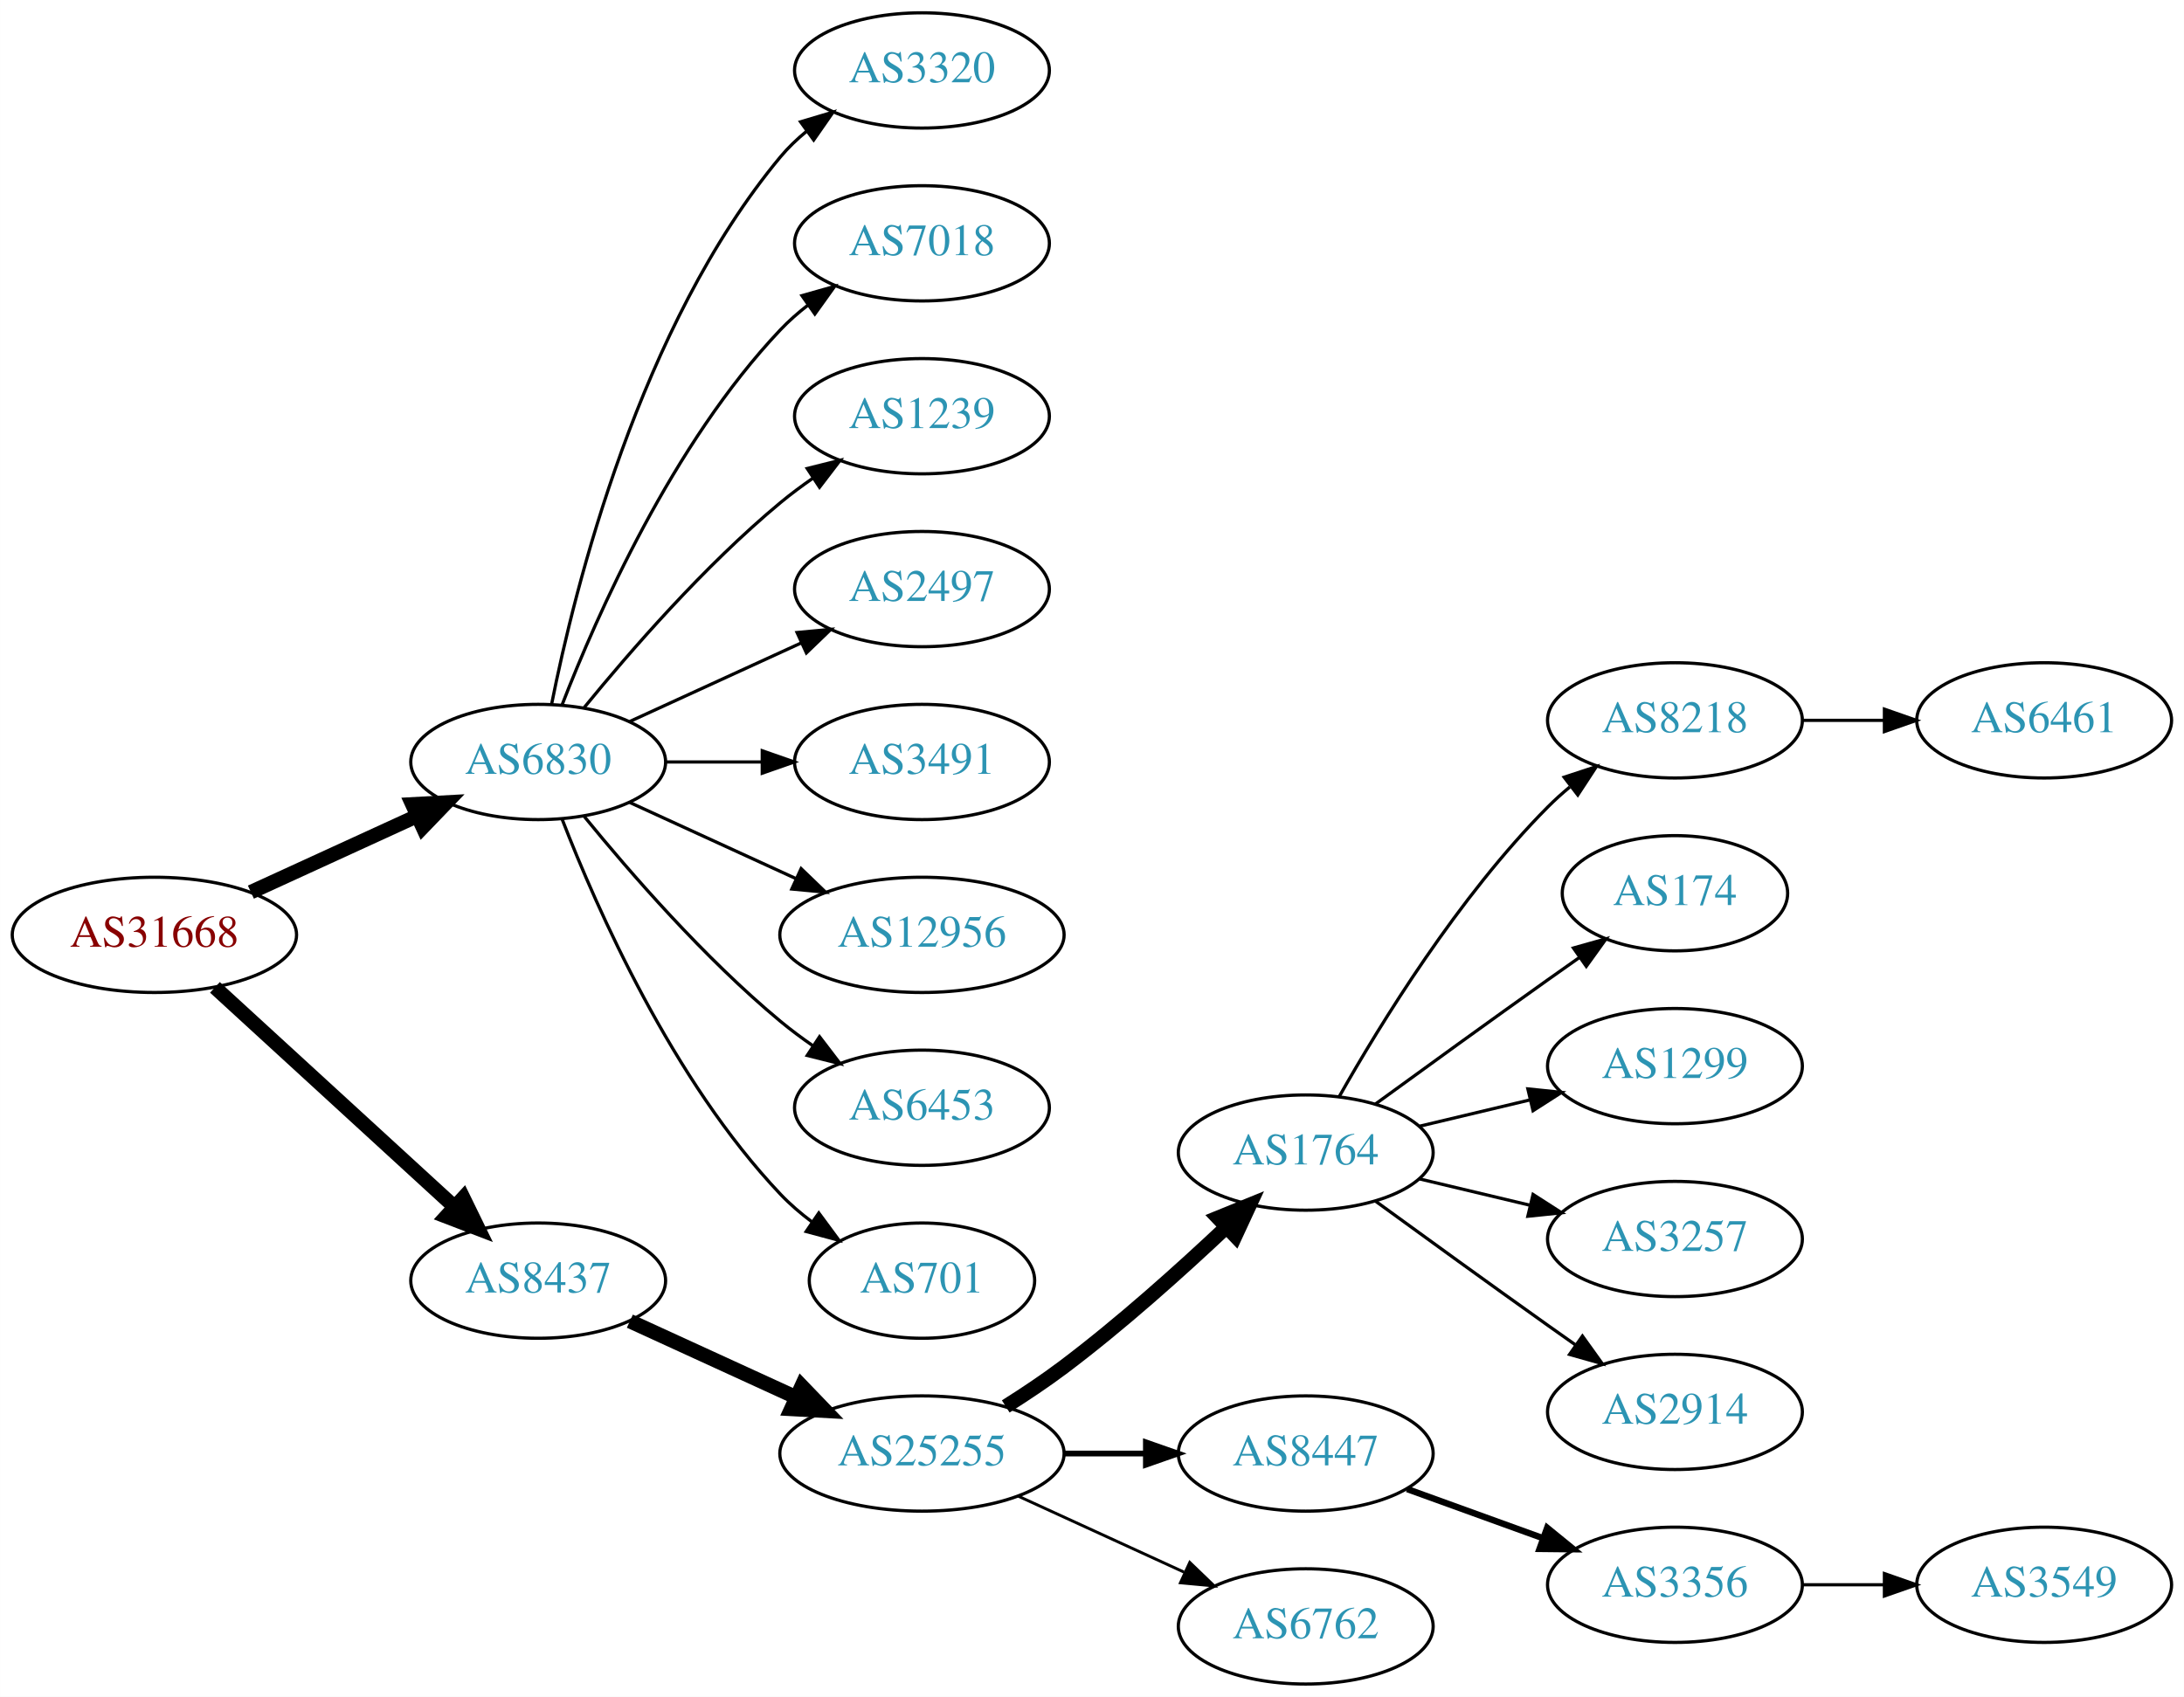
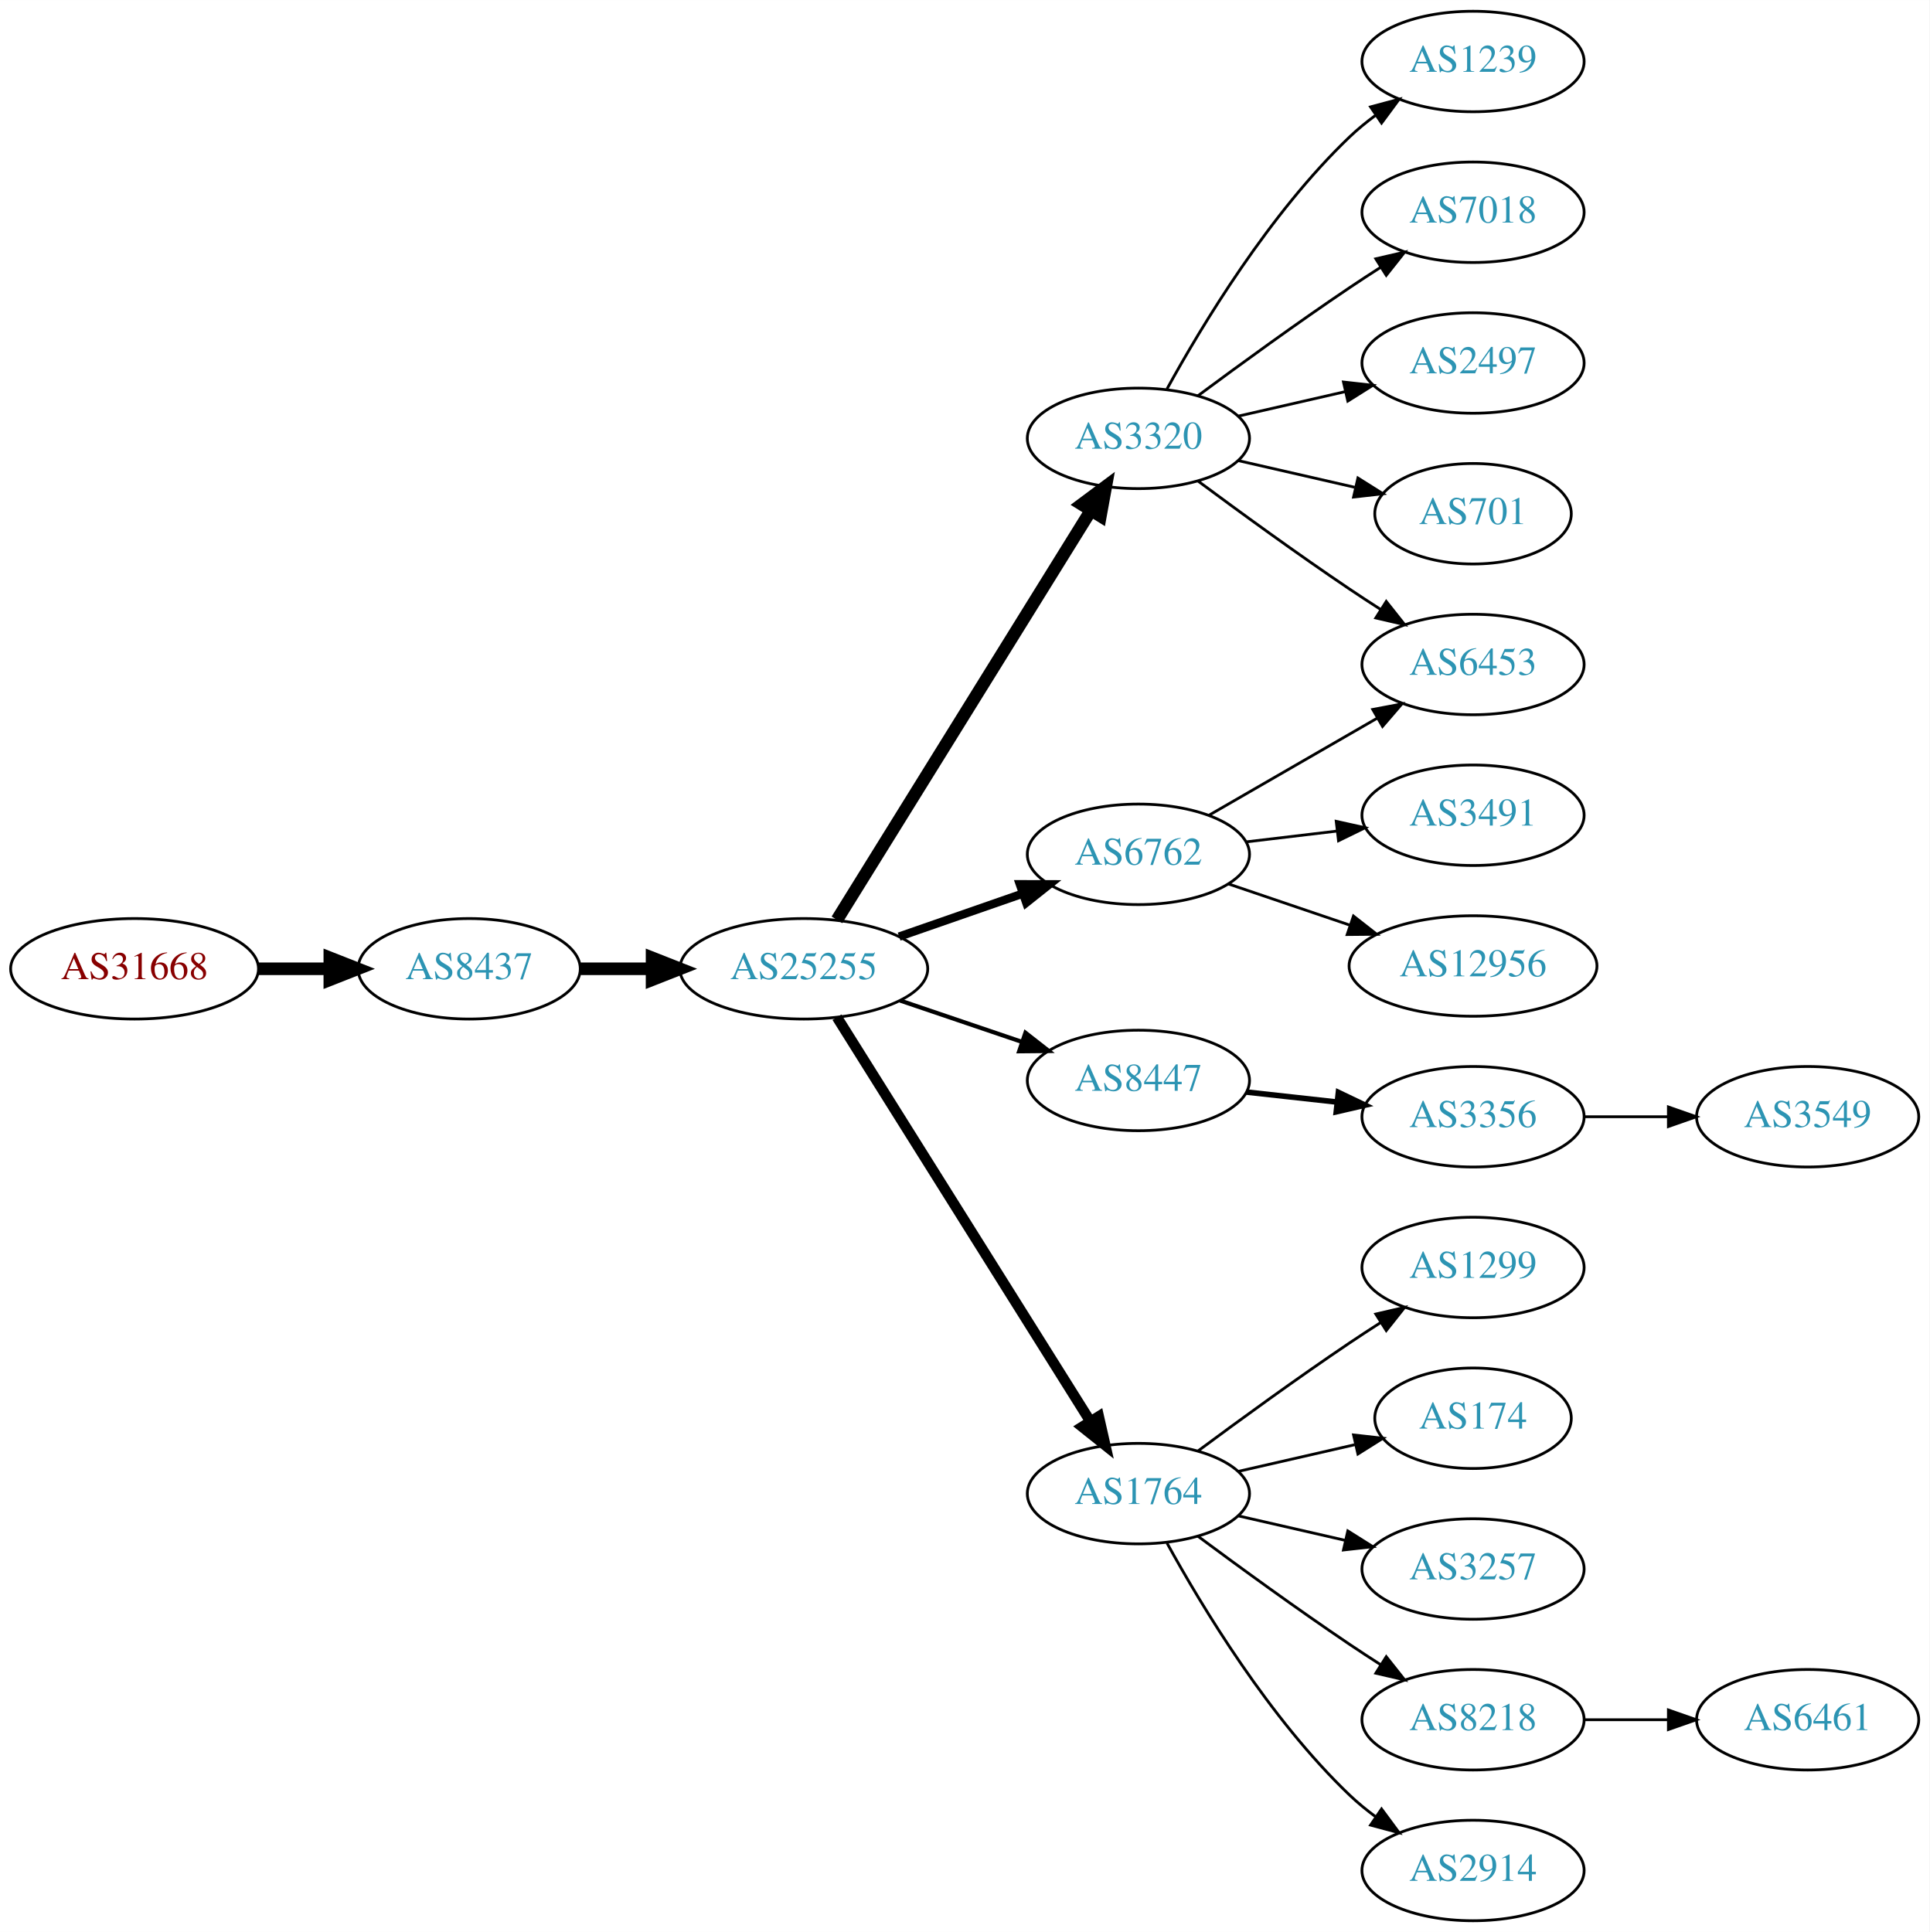
- <svg xmlns="http://www.w3.org/2000/svg" xmlns:xlink="http://www.w3.org/1999/xlink" width="682pt" height="530pt" viewBox="0.00 0.00 681.96 530.00">
-   <g id="graph0" class="graph" transform="scale(1 1) rotate(0) translate(4 526)">
-     <polygon fill="white" stroke="none" points="-4,4 -4,-526 677.956,-526 677.956,4 -4,4" />
+ <svg xmlns="http://www.w3.org/2000/svg" xmlns:xlink="http://www.w3.org/1999/xlink" width="691pt" height="692pt" viewBox="0.00 0.00 691.06 692.00">
+   <g id="graph0" class="graph" transform="scale(1 1) rotate(0) translate(4 688)">
+     <polygon fill="white" stroke="none" points="-4,4 -4,-688 687.055,-688 687.055,4 -4,4" />
    <g id="node1" class="node">
      <g id="a_node1">
        <a xlink:href="/asn/31668" xlink:title="AS31668 ~ RAPPAPORT [AT]">
-           <ellipse fill="#ffffff" stroke="black" cx="44.196" cy="-234" rx="44.393" ry="18" />
-           <text text-anchor="middle" x="44.196" y="-230.3" font-family="Times,serif" font-size="14.00" fill="#880000">AS31668</text>
+           <ellipse fill="#ffffff" stroke="black" cx="44.196" cy="-341" rx="44.393" ry="18" />
+           <text text-anchor="middle" x="44.196" y="-337.3" font-family="Times,serif" font-size="14.00" fill="#880000">AS31668</text>
        </a>
      </g>
    </g>
    <g id="node2" class="node">
      <g id="a_node2">
-         <a xlink:href="/asn/6830" xlink:title="AS6830 ~ LGI-UPC [AT]">
-           <ellipse fill="#ffffff" stroke="black" cx="164.039" cy="-288" rx="39.794" ry="18" />
-           <text text-anchor="middle" x="164.039" y="-284.3" font-family="Times,serif" font-size="14.00" fill="#2c94b3">AS6830</text>
+         <a xlink:href="/asn/8437" xlink:title="AS8437 ~ Hutchison Drei Austria GmbH [AT]">
+           <ellipse fill="#ffffff" stroke="black" cx="164.039" cy="-341" rx="39.794" ry="18" />
+           <text text-anchor="middle" x="164.039" y="-337.3" font-family="Times,serif" font-size="14.00" fill="#2c94b3">AS8437</text>
        </a>
      </g>
    </g>
    <g id="edge1" class="edge">
-       <path fill="none" stroke="black" stroke-width="4.5" d="M74.326,-247.348C89.937,-254.502 109.335,-263.391 126.007,-271.03" />
-       <polygon fill="black" stroke="black" stroke-width="4.5" points="124.727,-274.775 135.459,-275.362 128.008,-267.616 124.727,-274.775" />
+       <path fill="none" stroke="black" stroke-width="4.5" d="M88.407,-341C96.72,-341 105.482,-341 113.965,-341" />
+       <polygon fill="black" stroke="black" stroke-width="4.5" points="114.123,-344.938 124.123,-341 114.123,-337.063 114.123,-344.938" />
    </g>
    <g id="node3" class="node">
      <g id="a_node3">
-         <a xlink:href="/asn/8437" xlink:title="AS8437 ~ Hutchison Drei Austria GmbH [AT]">
-           <ellipse fill="#ffffff" stroke="black" cx="164.039" cy="-126" rx="39.794" ry="18" />
-           <text text-anchor="middle" x="164.039" y="-122.3" font-family="Times,serif" font-size="14.00" fill="#2c94b3">AS8437</text>
+         <a xlink:href="/asn/25255" xlink:title="AS25255 ~ ==&gt; TELE2 AUSTRIA &lt;== [AT]">
+           <ellipse fill="#ffffff" stroke="black" cx="283.881" cy="-341" rx="44.393" ry="18" />
+           <text text-anchor="middle" x="283.881" y="-337.3" font-family="Times,serif" font-size="14.00" fill="#2c94b3">AS25255</text>
        </a>
      </g>
    </g>
    <g id="edge2" class="edge">
-       <path fill="none" stroke="black" stroke-width="4.5" d="M63.094,-217.597C83.022,-199.333 115.38,-169.678 137.857,-149.079" />
-       <polygon fill="black" stroke="black" stroke-width="4.5" points="140.647,-151.863 145.359,-142.203 135.326,-146.057 140.647,-151.863" />
+       <path fill="none" stroke="black" stroke-width="4.5" d="M203.951,-341C212.054,-341 220.729,-341 229.255,-341" />
+       <polygon fill="black" stroke="black" stroke-width="4.5" points="229.533,-344.938 239.533,-341 229.533,-337.063 229.533,-344.938" />
    </g>
    <g id="node4" class="node">
      <g id="a_node4">
        <a xlink:href="/asn/3320" xlink:title="AS3320 ~ DTAG [DE]">
-           <ellipse fill="#ffffff" stroke="black" cx="283.881" cy="-504" rx="39.794" ry="18" />
-           <text text-anchor="middle" x="283.881" y="-500.3" font-family="Times,serif" font-size="14.00" fill="#2c94b3">AS3320</text>
+           <ellipse fill="#ffffff" stroke="black" cx="403.724" cy="-531" rx="39.794" ry="18" />
+           <text text-anchor="middle" x="403.724" y="-527.3" font-family="Times,serif" font-size="14.00" fill="#2c94b3">AS3320</text>
        </a>
      </g>
    </g>
    <g id="edge3" class="edge">
-       <path fill="none" stroke="black" d="M168.237,-306.073C175.401,-342.141 195.675,-424.125 239.685,-477 242.09,-479.889 244.886,-482.563 247.879,-485.013" />
-       <polygon fill="black" stroke="black" points="245.967,-487.95 256.122,-490.973 250.069,-482.277 245.967,-487.95" />
+       <path fill="none" stroke="black" stroke-width="4.5" d="M295.756,-358.534C316.592,-392.129 362.231,-465.713 386.614,-505.027" />
+       <polygon fill="black" stroke="black" stroke-width="4.5" points="383.428,-507.36 392.045,-513.783 390.12,-503.209 383.428,-507.36" />
    </g>
    <g id="node5" class="node">
      <g id="a_node5">
-         <a xlink:href="/asn/7018" xlink:title="AS7018 ~ AT&amp;T Services, Inc. [US]">
-           <ellipse fill="#ffffff" stroke="black" cx="283.881" cy="-450" rx="39.794" ry="18" />
-           <text text-anchor="middle" x="283.881" y="-446.3" font-family="Times,serif" font-size="14.00" fill="#2c94b3">AS7018</text>
+         <a xlink:href="/asn/8447" xlink:title="AS8447 ~ A1 Telekom Austria AG [AT]">
+           <ellipse fill="#ffffff" stroke="black" cx="403.724" cy="-301" rx="39.794" ry="18" />
+           <text text-anchor="middle" x="403.724" y="-297.3" font-family="Times,serif" font-size="14.00" fill="#2c94b3">AS8447</text>
        </a>
      </g>
    </g>
    <g id="edge4" class="edge">
-       <path fill="none" stroke="black" d="M171.562,-305.994C182.312,-333.728 205.969,-387.429 239.685,-423 242.271,-425.728 245.188,-428.294 248.257,-430.677" />
-       <polygon fill="black" stroke="black" points="246.411,-433.658 256.605,-436.543 250.435,-427.93 246.411,-433.658" />
+       <path fill="none" stroke="black" stroke-width="1.5" d="M318.335,-329.645C331.936,-325.028 347.778,-319.651 362.039,-314.81" />
+       <polygon fill="black" stroke="black" stroke-width="1.5" points="363.268,-318.089 371.613,-311.56 361.018,-311.46 363.268,-318.089" />
    </g>
    <g id="node6" class="node">
      <g id="a_node6">
-         <a xlink:href="/asn/1239" xlink:title="AS1239 ~ Sprint [US]">
-           <ellipse fill="#ffffff" stroke="black" cx="283.881" cy="-396" rx="39.794" ry="18" />
-           <text text-anchor="middle" x="283.881" y="-392.3" font-family="Times,serif" font-size="14.00" fill="#2c94b3">AS1239</text>
+         <a xlink:href="/asn/6762" xlink:title="AS6762 ~ TELECOM ITALIA SPARKLE S.p.A. [IT]">
+           <ellipse fill="#ffffff" stroke="black" cx="403.724" cy="-382" rx="39.794" ry="18" />
+           <text text-anchor="middle" x="403.724" y="-378.3" font-family="Times,serif" font-size="14.00" fill="#2c94b3">AS6762</text>
        </a>
      </g>
    </g>
    <g id="edge5" class="edge">
-       <path fill="none" stroke="black" d="M178.458,-305.065C192.572,-322.375 215.987,-349.345 239.685,-369 242.901,-371.668 246.402,-374.27 249.972,-376.741" />
-       <polygon fill="black" stroke="black" points="248.05,-379.666 258.329,-382.236 251.896,-373.817 248.05,-379.666" />
+       <path fill="none" stroke="black" stroke-width="3" d="M318.021,-352.53C331.738,-357.302 347.777,-362.883 362.187,-367.896" />
+       <polygon fill="black" stroke="black" stroke-width="3" points="361.259,-371.279 371.853,-371.26 363.559,-364.668 361.259,-371.279" />
    </g>
    <g id="node7" class="node">
      <g id="a_node7">
-         <a xlink:href="/asn/2497" xlink:title="AS2497 ~ Internet Initiative Japan Inc. [JP]">
-           <ellipse fill="#ffffff" stroke="black" cx="283.881" cy="-342" rx="39.794" ry="18" />
-           <text text-anchor="middle" x="283.881" y="-338.3" font-family="Times,serif" font-size="14.00" fill="#2c94b3">AS2497</text>
+         <a xlink:href="/asn/1764" xlink:title="AS1764 ~ NEXTLAYER-AS [AT]">
+           <ellipse fill="#ffffff" stroke="black" cx="403.724" cy="-153" rx="39.794" ry="18" />
+           <text text-anchor="middle" x="403.724" y="-149.3" font-family="Times,serif" font-size="14.00" fill="#2c94b3">AS1764</text>
        </a>
      </g>
    </g>
    <g id="edge6" class="edge">
-       <path fill="none" stroke="black" d="M192.667,-300.661C208.624,-307.973 228.895,-317.261 246.178,-325.181" />
-       <polygon fill="black" stroke="black" points="244.876,-328.435 255.425,-329.419 247.793,-322.071 244.876,-328.435" />
+       <path fill="none" stroke="black" stroke-width="3.75" d="M295.756,-323.65C316.54,-290.494 362,-217.968 386.429,-178.996" />
+       <polygon fill="black" stroke="black" stroke-width="3.75" points="389.529,-180.64 391.875,-170.308 383.598,-176.922 389.529,-180.64" />
    </g>
    <g id="node8" class="node">
      <g id="a_node8">
-         <a xlink:href="/asn/3491" xlink:title="AS3491 ~ PCCW Global, Inc. [US]">
-           <ellipse fill="#ffffff" stroke="black" cx="283.881" cy="-288" rx="39.794" ry="18" />
-           <text text-anchor="middle" x="283.881" y="-284.3" font-family="Times,serif" font-size="14.00" fill="#2c94b3">AS3491</text>
+         <a xlink:href="/asn/1239" xlink:title="AS1239 ~ Sprint [US]">
+           <ellipse fill="#ffffff" stroke="black" cx="523.566" cy="-666" rx="39.794" ry="18" />
+           <text text-anchor="middle" x="523.566" y="-662.3" font-family="Times,serif" font-size="14.00" fill="#2c94b3">AS1239</text>
        </a>
      </g>
    </g>
    <g id="edge7" class="edge">
-       <path fill="none" stroke="black" d="M203.951,-288C213.505,-288 223.854,-288 233.817,-288" />
-       <polygon fill="black" stroke="black" points="234.009,-291.5 244.009,-288 234.009,-284.5 234.009,-291.5" />
+       <path fill="none" stroke="black" d="M413.965,-548.713C426.51,-571.561 450.687,-611.611 479.37,-639 482.238,-641.739 485.427,-644.347 488.736,-646.785" />
+       <polygon fill="black" stroke="black" points="486.86,-649.742 497.096,-652.477 490.8,-643.956 486.86,-649.742" />
    </g>
    <g id="node9" class="node">
      <g id="a_node9">
-         <a xlink:href="/asn/12956" xlink:title="AS12956 ~ TELXIUS [ES]">
-           <ellipse fill="#ffffff" stroke="black" cx="283.881" cy="-234" rx="44.393" ry="18" />
-           <text text-anchor="middle" x="283.881" y="-230.3" font-family="Times,serif" font-size="14.00" fill="#2c94b3">AS12956</text>
+         <a xlink:href="/asn/7018" xlink:title="AS7018 ~ AT&amp;T Services, Inc. [US]">
+           <ellipse fill="#ffffff" stroke="black" cx="523.566" cy="-612" rx="39.794" ry="18" />
+           <text text-anchor="middle" x="523.566" y="-608.3" font-family="Times,serif" font-size="14.00" fill="#2c94b3">AS7018</text>
        </a>
      </g>
    </g>
    <g id="edge8" class="edge">
-       <path fill="none" stroke="black" d="M192.667,-275.339C208.165,-268.238 227.732,-259.272 244.678,-251.506" />
-       <polygon fill="black" stroke="black" points="246.148,-254.683 253.781,-247.335 243.232,-248.319 246.148,-254.683" />
+       <path fill="none" stroke="black" d="M425.054,-546.277C439.916,-557.304 460.661,-572.407 479.37,-585 482.919,-587.389 486.67,-589.839 490.418,-592.242" />
+       <polygon fill="black" stroke="black" points="488.744,-595.325 499.067,-597.712 492.486,-589.409 488.744,-595.325" />
    </g>
    <g id="node10" class="node">
      <g id="a_node10">
-         <a xlink:href="/asn/6453" xlink:title="AS6453 ~ TATA COMMUNICATIONS (AMERICA) INC [US]">
-           <ellipse fill="#ffffff" stroke="black" cx="283.881" cy="-180" rx="39.794" ry="18" />
-           <text text-anchor="middle" x="283.881" y="-176.3" font-family="Times,serif" font-size="14.00" fill="#2c94b3">AS6453</text>
+         <a xlink:href="/asn/2497" xlink:title="AS2497 ~ Internet Initiative Japan Inc. [JP]">
+           <ellipse fill="#ffffff" stroke="black" cx="523.566" cy="-558" rx="39.794" ry="18" />
+           <text text-anchor="middle" x="523.566" y="-554.3" font-family="Times,serif" font-size="14.00" fill="#2c94b3">AS2497</text>
        </a>
      </g>
    </g>
    <g id="edge9" class="edge">
-       <path fill="none" stroke="black" d="M178.458,-270.935C192.572,-253.625 215.987,-226.655 239.685,-207 242.901,-204.332 246.402,-201.73 249.972,-199.259" />
-       <polygon fill="black" stroke="black" points="251.896,-202.183 258.329,-193.764 248.05,-196.334 251.896,-202.183" />
+       <path fill="none" stroke="black" d="M439.443,-538.955C451.443,-541.704 465.064,-544.825 477.756,-547.733" />
+       <polygon fill="black" stroke="black" points="477.159,-551.187 487.688,-550.009 478.722,-544.364 477.159,-551.187" />
    </g>
    <g id="node11" class="node">
      <g id="a_node11">
        <a xlink:href="/asn/701" xlink:title="AS701 ~ UUNET [US]">
-           <ellipse fill="#ffffff" stroke="black" cx="283.881" cy="-126" rx="35.194" ry="18" />
-           <text text-anchor="middle" x="283.881" y="-122.3" font-family="Times,serif" font-size="14.00" fill="#2c94b3">AS701</text>
+           <ellipse fill="#ffffff" stroke="black" cx="523.566" cy="-504" rx="35.194" ry="18" />
+           <text text-anchor="middle" x="523.566" y="-500.3" font-family="Times,serif" font-size="14.00" fill="#2c94b3">AS701</text>
        </a>
      </g>
    </g>
    <g id="edge10" class="edge">
-       <path fill="none" stroke="black" d="M171.562,-270.006C182.312,-242.272 205.969,-188.571 239.685,-153 242.628,-149.895 246.001,-146.999 249.537,-144.345" />
-       <polygon fill="black" stroke="black" points="251.666,-147.129 257.956,-138.603 247.722,-141.346 251.666,-147.129" />
+       <path fill="none" stroke="black" d="M439.443,-523.045C452.536,-520.045 467.558,-516.604 481.199,-513.478" />
+       <polygon fill="black" stroke="black" points="482.34,-516.807 491.306,-511.162 480.777,-509.984 482.34,-516.807" />
    </g>
    <g id="node12" class="node">
      <g id="a_node12">
-         <a xlink:href="/asn/25255" xlink:title="AS25255 ~ ==&gt; TELE2 AUSTRIA &lt;== [AT]">
-           <ellipse fill="#ffffff" stroke="black" cx="283.881" cy="-72" rx="44.393" ry="18" />
-           <text text-anchor="middle" x="283.881" y="-68.3" font-family="Times,serif" font-size="14.00" fill="#2c94b3">AS25255</text>
+         <a xlink:href="/asn/6453" xlink:title="AS6453 ~ TATA COMMUNICATIONS (AMERICA) INC [US]">
+           <ellipse fill="#ffffff" stroke="black" cx="523.566" cy="-450" rx="39.794" ry="18" />
+           <text text-anchor="middle" x="523.566" y="-446.3" font-family="Times,serif" font-size="14.00" fill="#2c94b3">AS6453</text>
        </a>
      </g>
    </g>
    <g id="edge11" class="edge">
-       <path fill="none" stroke="black" stroke-width="4.5" d="M192.667,-113.339C208.165,-106.238 227.732,-97.272 244.678,-89.506" />
-       <polygon fill="black" stroke="black" stroke-width="4.5" points="246.33,-93.08 253.781,-85.335 243.05,-85.921 246.33,-93.08" />
+       <path fill="none" stroke="black" d="M425.054,-515.723C439.916,-504.696 460.661,-489.593 479.37,-477 482.919,-474.611 486.67,-472.161 490.418,-469.758" />
+       <polygon fill="black" stroke="black" points="492.486,-472.591 499.067,-464.288 488.744,-466.675 492.486,-472.591" />
    </g>
    <g id="node13" class="node">
      <g id="a_node13">
-         <a xlink:href="/asn/1764" xlink:title="AS1764 ~ NEXTLAYER-AS [AT]">
-           <ellipse fill="#ffffff" stroke="black" cx="403.724" cy="-166" rx="39.794" ry="18" />
-           <text text-anchor="middle" x="403.724" y="-162.3" font-family="Times,serif" font-size="14.00" fill="#2c94b3">AS1764</text>
+         <a xlink:href="/asn/3356" xlink:title="AS3356 ~ Level 3 Parent, LLC [US]">
+           <ellipse fill="#ffffff" stroke="black" cx="523.566" cy="-288" rx="39.794" ry="18" />
+           <text text-anchor="middle" x="523.566" y="-284.3" font-family="Times,serif" font-size="14.00" fill="#2c94b3">AS3356</text>
        </a>
      </g>
    </g>
    <g id="edge12" class="edge">
-       <path fill="none" stroke="black" stroke-width="4.5" d="M310.042,-86.706C316.085,-90.514 322.424,-94.746 328.077,-99 345.923,-112.428 364.623,-129.217 378.842,-142.63" />
-       <polygon fill="black" stroke="black" stroke-width="4.5" points="376.293,-145.639 386.247,-149.691 381.727,-139.94 376.293,-145.639" />
-     </g>
-     <g id="node14" class="node">
-       <g id="a_node14">
-         <a xlink:href="/asn/8447" xlink:title="AS8447 ~ A1 Telekom Austria AG [AT]">
-           <ellipse fill="#ffffff" stroke="black" cx="403.724" cy="-72" rx="39.794" ry="18" />
-           <text text-anchor="middle" x="403.724" y="-68.3" font-family="Times,serif" font-size="14.00" fill="#2c94b3">AS8447</text>
-         </a>
-       </g>
-     </g>
-     <g id="edge13" class="edge">
-       <path fill="none" stroke="black" stroke-width="1.8" d="M328.092,-72C336.405,-72 345.168,-72 353.65,-72" />
-       <polygon fill="black" stroke="black" stroke-width="1.8" points="353.809,-75.5 363.809,-72 353.809,-68.5 353.809,-75.5" />
+       <path fill="none" stroke="black" stroke-width="2" d="M442.334,-296.851C452.645,-295.713 463.962,-294.465 474.763,-293.274" />
+       <polygon fill="black" stroke="black" stroke-width="2" points="475.353,-296.73 484.909,-292.154 474.586,-289.772 475.353,-296.73" />
+     </g>
+     <g id="edge15" class="edge">
+       <path fill="none" stroke="black" d="M428.855,-395.925C446.294,-405.988 470.068,-419.707 489.306,-430.808" />
+       <polygon fill="black" stroke="black" points="487.651,-433.893 498.062,-435.86 491.15,-427.83 487.651,-433.893" />
    </g>
    <g id="node15" class="node">
      <g id="a_node15">
-         <a xlink:href="/asn/6762" xlink:title="AS6762 ~ TELECOM ITALIA SPARKLE S.p.A. [IT]">
-           <ellipse fill="#ffffff" stroke="black" cx="403.724" cy="-18" rx="39.794" ry="18" />
-           <text text-anchor="middle" x="403.724" y="-14.3" font-family="Times,serif" font-size="14.00" fill="#2c94b3">AS6762</text>
+         <a xlink:href="/asn/3491" xlink:title="AS3491 ~ PCCW Global, Inc. [US]">
+           <ellipse fill="#ffffff" stroke="black" cx="523.566" cy="-396" rx="39.794" ry="18" />
+           <text text-anchor="middle" x="523.566" y="-392.3" font-family="Times,serif" font-size="14.00" fill="#2c94b3">AS3491</text>
        </a>
      </g>
    </g>
    <g id="edge14" class="edge">
-       <path fill="none" stroke="black" stroke-width="0.9" d="M314.011,-58.652C329.622,-51.498 349.02,-42.609 365.692,-34.969" />
-       <polygon fill="black" stroke="black" stroke-width="0.9" points="367.511,-37.986 375.144,-30.638 364.595,-31.622 367.511,-37.986" />
+       <path fill="none" stroke="black" d="M442.334,-386.468C452.645,-387.693 463.962,-389.038 474.763,-390.321" />
+       <polygon fill="black" stroke="black" points="474.566,-393.822 484.909,-391.526 475.392,-386.871 474.566,-393.822" />
    </g>
    <g id="node16" class="node">
      <g id="a_node16">
-         <a xlink:href="/asn/8218" xlink:title="AS8218 ~ legacy Neotelecoms [FR]">
-           <ellipse fill="#ffffff" stroke="black" cx="519.017" cy="-301" rx="39.794" ry="18" />
-           <text text-anchor="middle" x="519.017" y="-297.3" font-family="Times,serif" font-size="14.00" fill="#2c94b3">AS8218</text>
-         </a>
-       </g>
-     </g>
-     <g id="edge15" class="edge">
-       <path fill="none" stroke="black" d="M414.184,-183.49C426.965,-206.096 451.398,-245.886 479.37,-274 481.481,-276.121 483.777,-278.188 486.163,-280.171" />
-       <polygon fill="black" stroke="black" points="484.415,-283.242 494.478,-286.556 488.678,-277.69 484.415,-283.242" />
+         <a xlink:href="/asn/12956" xlink:title="AS12956 ~ TELXIUS [ES]">
+           <ellipse fill="#ffffff" stroke="black" cx="523.566" cy="-342" rx="44.393" ry="18" />
+           <text text-anchor="middle" x="523.566" y="-338.3" font-family="Times,serif" font-size="14.00" fill="#2c94b3">AS12956</text>
+         </a>
+       </g>
+     </g>
+     <g id="edge16" class="edge">
+       <path fill="none" stroke="black" d="M435.994,-371.386C449.29,-366.872 465.016,-361.535 479.392,-356.655" />
+       <polygon fill="black" stroke="black" points="480.739,-359.894 489.083,-353.365 478.489,-353.265 480.739,-359.894" />
    </g>
    <g id="node17" class="node">
      <g id="a_node17">
-         <a xlink:href="/asn/174" xlink:title="AS174 ~ Cogent Communications [US]">
-           <ellipse fill="#ffffff" stroke="black" cx="519.017" cy="-247" rx="35.194" ry="18" />
-           <text text-anchor="middle" x="519.017" y="-243.3" font-family="Times,serif" font-size="14.00" fill="#2c94b3">AS174</text>
-         </a>
-       </g>
-     </g>
-     <g id="edge16" class="edge">
-       <path fill="none" stroke="black" d="M425.572,-181.222C440.506,-192.091 461.12,-207.025 479.37,-220 482.581,-222.282 485.95,-224.661 489.304,-227.018" />
-       <polygon fill="black" stroke="black" points="487.316,-229.899 497.515,-232.77 491.332,-224.166 487.316,-229.899" />
+         <a xlink:href="/asn/1299" xlink:title="AS1299 ~ Telia Carrier [EU]">
+           <ellipse fill="#ffffff" stroke="black" cx="523.566" cy="-234" rx="39.794" ry="18" />
+           <text text-anchor="middle" x="523.566" y="-230.3" font-family="Times,serif" font-size="14.00" fill="#2c94b3">AS1299</text>
+         </a>
+       </g>
+     </g>
+     <g id="edge17" class="edge">
+       <path fill="none" stroke="black" d="M425.054,-168.277C439.916,-179.304 460.661,-194.407 479.37,-207 482.919,-209.389 486.67,-211.839 490.418,-214.242" />
+       <polygon fill="black" stroke="black" points="488.744,-217.325 499.067,-219.712 492.486,-211.409 488.744,-217.325" />
    </g>
    <g id="node18" class="node">
      <g id="a_node18">
-         <a xlink:href="/asn/1299" xlink:title="AS1299 ~ Telia Carrier [EU]">
-           <ellipse fill="#ffffff" stroke="black" cx="519.017" cy="-193" rx="39.794" ry="18" />
-           <text text-anchor="middle" x="519.017" y="-189.3" font-family="Times,serif" font-size="14.00" fill="#2c94b3">AS1299</text>
-         </a>
-       </g>
-     </g>
-     <g id="edge17" class="edge">
-       <path fill="none" stroke="black" d="M439.331,-174.248C450.202,-176.838 462.357,-179.735 473.799,-182.462" />
-       <polygon fill="black" stroke="black" points="473.082,-185.889 483.621,-184.803 474.705,-179.08 473.082,-185.889" />
+         <a xlink:href="/asn/174" xlink:title="AS174 ~ Cogent Communications [US]">
+           <ellipse fill="#ffffff" stroke="black" cx="523.566" cy="-180" rx="35.194" ry="18" />
+           <text text-anchor="middle" x="523.566" y="-176.3" font-family="Times,serif" font-size="14.00" fill="#2c94b3">AS174</text>
+         </a>
+       </g>
+     </g>
+     <g id="edge18" class="edge">
+       <path fill="none" stroke="black" d="M439.443,-160.955C452.536,-163.955 467.558,-167.396 481.199,-170.522" />
+       <polygon fill="black" stroke="black" points="480.777,-174.016 491.306,-172.838 482.34,-167.193 480.777,-174.016" />
    </g>
    <g id="node19" class="node">
      <g id="a_node19">
        <a xlink:href="/asn/3257" xlink:title="AS3257 ~ GTT [DE]">
-           <ellipse fill="#ffffff" stroke="black" cx="519.017" cy="-139" rx="39.794" ry="18" />
-           <text text-anchor="middle" x="519.017" y="-135.3" font-family="Times,serif" font-size="14.00" fill="#2c94b3">AS3257</text>
-         </a>
-       </g>
-     </g>
-     <g id="edge18" class="edge">
-       <path fill="none" stroke="black" d="M439.331,-157.752C450.202,-155.162 462.357,-152.265 473.799,-149.538" />
-       <polygon fill="black" stroke="black" points="474.705,-152.92 483.621,-147.197 473.082,-146.111 474.705,-152.92" />
+           <ellipse fill="#ffffff" stroke="black" cx="523.566" cy="-126" rx="39.794" ry="18" />
+           <text text-anchor="middle" x="523.566" y="-122.3" font-family="Times,serif" font-size="14.00" fill="#2c94b3">AS3257</text>
+         </a>
+       </g>
+     </g>
+     <g id="edge19" class="edge">
+       <path fill="none" stroke="black" d="M439.443,-145.045C451.443,-142.296 465.064,-139.175 477.756,-136.267" />
+       <polygon fill="black" stroke="black" points="478.722,-139.636 487.688,-133.991 477.159,-132.813 478.722,-139.636" />
    </g>
    <g id="node20" class="node">
      <g id="a_node20">
+         <a xlink:href="/asn/8218" xlink:title="AS8218 ~ legacy Neotelecoms [FR]">
+           <ellipse fill="#ffffff" stroke="black" cx="523.566" cy="-72" rx="39.794" ry="18" />
+           <text text-anchor="middle" x="523.566" y="-68.3" font-family="Times,serif" font-size="14.00" fill="#2c94b3">AS8218</text>
+         </a>
+       </g>
+     </g>
+     <g id="edge20" class="edge">
+       <path fill="none" stroke="black" d="M425.054,-137.723C439.916,-126.696 460.661,-111.593 479.37,-99 482.919,-96.611 486.67,-94.161 490.418,-91.758" />
+       <polygon fill="black" stroke="black" points="492.486,-94.591 499.067,-86.288 488.744,-88.675 492.486,-94.591" />
+     </g>
+     <g id="node21" class="node">
+       <g id="a_node21">
        <a xlink:href="/asn/2914" xlink:title="AS2914 ~ NTT America, Inc. [US]">
-           <ellipse fill="#ffffff" stroke="black" cx="519.017" cy="-85" rx="39.794" ry="18" />
-           <text text-anchor="middle" x="519.017" y="-81.3" font-family="Times,serif" font-size="14.00" fill="#2c94b3">AS2914</text>
-         </a>
-       </g>
-     </g>
-     <g id="edge19" class="edge">
-       <path fill="none" stroke="black" d="M425.572,-150.778C440.506,-139.909 461.12,-124.975 479.37,-112 482.191,-109.995 485.134,-107.915 488.082,-105.841" />
-       <polygon fill="black" stroke="black" points="490.128,-108.681 496.306,-100.074 486.109,-102.95 490.128,-108.681" />
+           <ellipse fill="#ffffff" stroke="black" cx="523.566" cy="-18" rx="39.794" ry="18" />
+           <text text-anchor="middle" x="523.566" y="-14.3" font-family="Times,serif" font-size="14.00" fill="#2c94b3">AS2914</text>
+         </a>
+       </g>
+     </g>
+     <g id="edge21" class="edge">
+       <path fill="none" stroke="black" d="M413.965,-135.287C426.51,-112.439 450.687,-72.389 479.37,-45 482.238,-42.261 485.427,-39.653 488.736,-37.215" />
+       <polygon fill="black" stroke="black" points="490.8,-40.044 497.096,-31.523 486.86,-34.258 490.8,-40.044" />
+     </g>
+     <g id="node14" class="node">
+       <g id="a_node14">
+         <a xlink:href="/asn/3549" xlink:title="AS3549 ~ Level 3 Parent, LLC [US]">
+           <ellipse fill="#ffffff" stroke="black" cx="643.409" cy="-288" rx="39.794" ry="18" />
+           <text text-anchor="middle" x="643.409" y="-284.3" font-family="Times,serif" font-size="14.00" fill="#2c94b3">AS3549</text>
+         </a>
+       </g>
+     </g>
+     <g id="edge13" class="edge">
+       <path fill="none" stroke="black" d="M563.479,-288C573.032,-288 583.382,-288 593.345,-288" />
+       <polygon fill="black" stroke="black" points="593.537,-291.5 603.537,-288 593.537,-284.5 593.537,-291.5" />
    </g>
    <g id="node22" class="node">
      <g id="a_node22">
-         <a xlink:href="/asn/3356" xlink:title="AS3356 ~ Level 3 Parent, LLC [US]">
-           <ellipse fill="#ffffff" stroke="black" cx="519.017" cy="-31" rx="39.794" ry="18" />
-           <text text-anchor="middle" x="519.017" y="-27.3" font-family="Times,serif" font-size="14.00" fill="#2c94b3">AS3356</text>
-         </a>
-       </g>
-     </g>
-     <g id="edge21" class="edge">
-       <path fill="none" stroke="black" stroke-width="2" d="M435.382,-60.905C448.355,-56.21 463.648,-50.676 477.529,-45.652" />
-       <polygon fill="black" stroke="black" stroke-width="2" points="479.121,-48.798 487.334,-42.104 476.739,-42.216 479.121,-48.798" />
-     </g>
-     <g id="node21" class="node">
-       <g id="a_node21">
        <a xlink:href="/asn/6461" xlink:title="AS6461 ~ Zayo Bandwidth [US]">
-           <ellipse fill="#ffffff" stroke="black" cx="634.31" cy="-301" rx="39.794" ry="18" />
-           <text text-anchor="middle" x="634.31" y="-297.3" font-family="Times,serif" font-size="14.00" fill="#2c94b3">AS6461</text>
-         </a>
-       </g>
-     </g>
-     <g id="edge20" class="edge">
-       <path fill="none" stroke="black" d="M558.689,-301C566.892,-301 575.656,-301 584.188,-301" />
-       <polygon fill="black" stroke="black" points="584.427,-304.5 594.427,-301 584.427,-297.5 584.427,-304.5" />
-     </g>
-     <g id="node23" class="node">
-       <g id="a_node23">
-         <a xlink:href="/asn/3549" xlink:title="AS3549 ~ Level 3 Parent, LLC [US]">
-           <ellipse fill="#ffffff" stroke="black" cx="634.31" cy="-31" rx="39.794" ry="18" />
-           <text text-anchor="middle" x="634.31" y="-27.3" font-family="Times,serif" font-size="14.00" fill="#2c94b3">AS3549</text>
+           <ellipse fill="#ffffff" stroke="black" cx="643.409" cy="-72" rx="39.794" ry="18" />
+           <text text-anchor="middle" x="643.409" y="-68.3" font-family="Times,serif" font-size="14.00" fill="#2c94b3">AS6461</text>
        </a>
      </g>
    </g>
    <g id="edge22" class="edge">
-       <path fill="none" stroke="black" d="M558.689,-31C566.892,-31 575.656,-31 584.188,-31" />
-       <polygon fill="black" stroke="black" points="584.427,-34.5 594.427,-31 584.427,-27.5 584.427,-34.5" />
+       <path fill="none" stroke="black" d="M563.479,-72C573.032,-72 583.382,-72 593.345,-72" />
+       <polygon fill="black" stroke="black" points="593.537,-75.5 603.537,-72 593.537,-68.5 593.537,-75.5" />
    </g>
  </g>
</svg>
